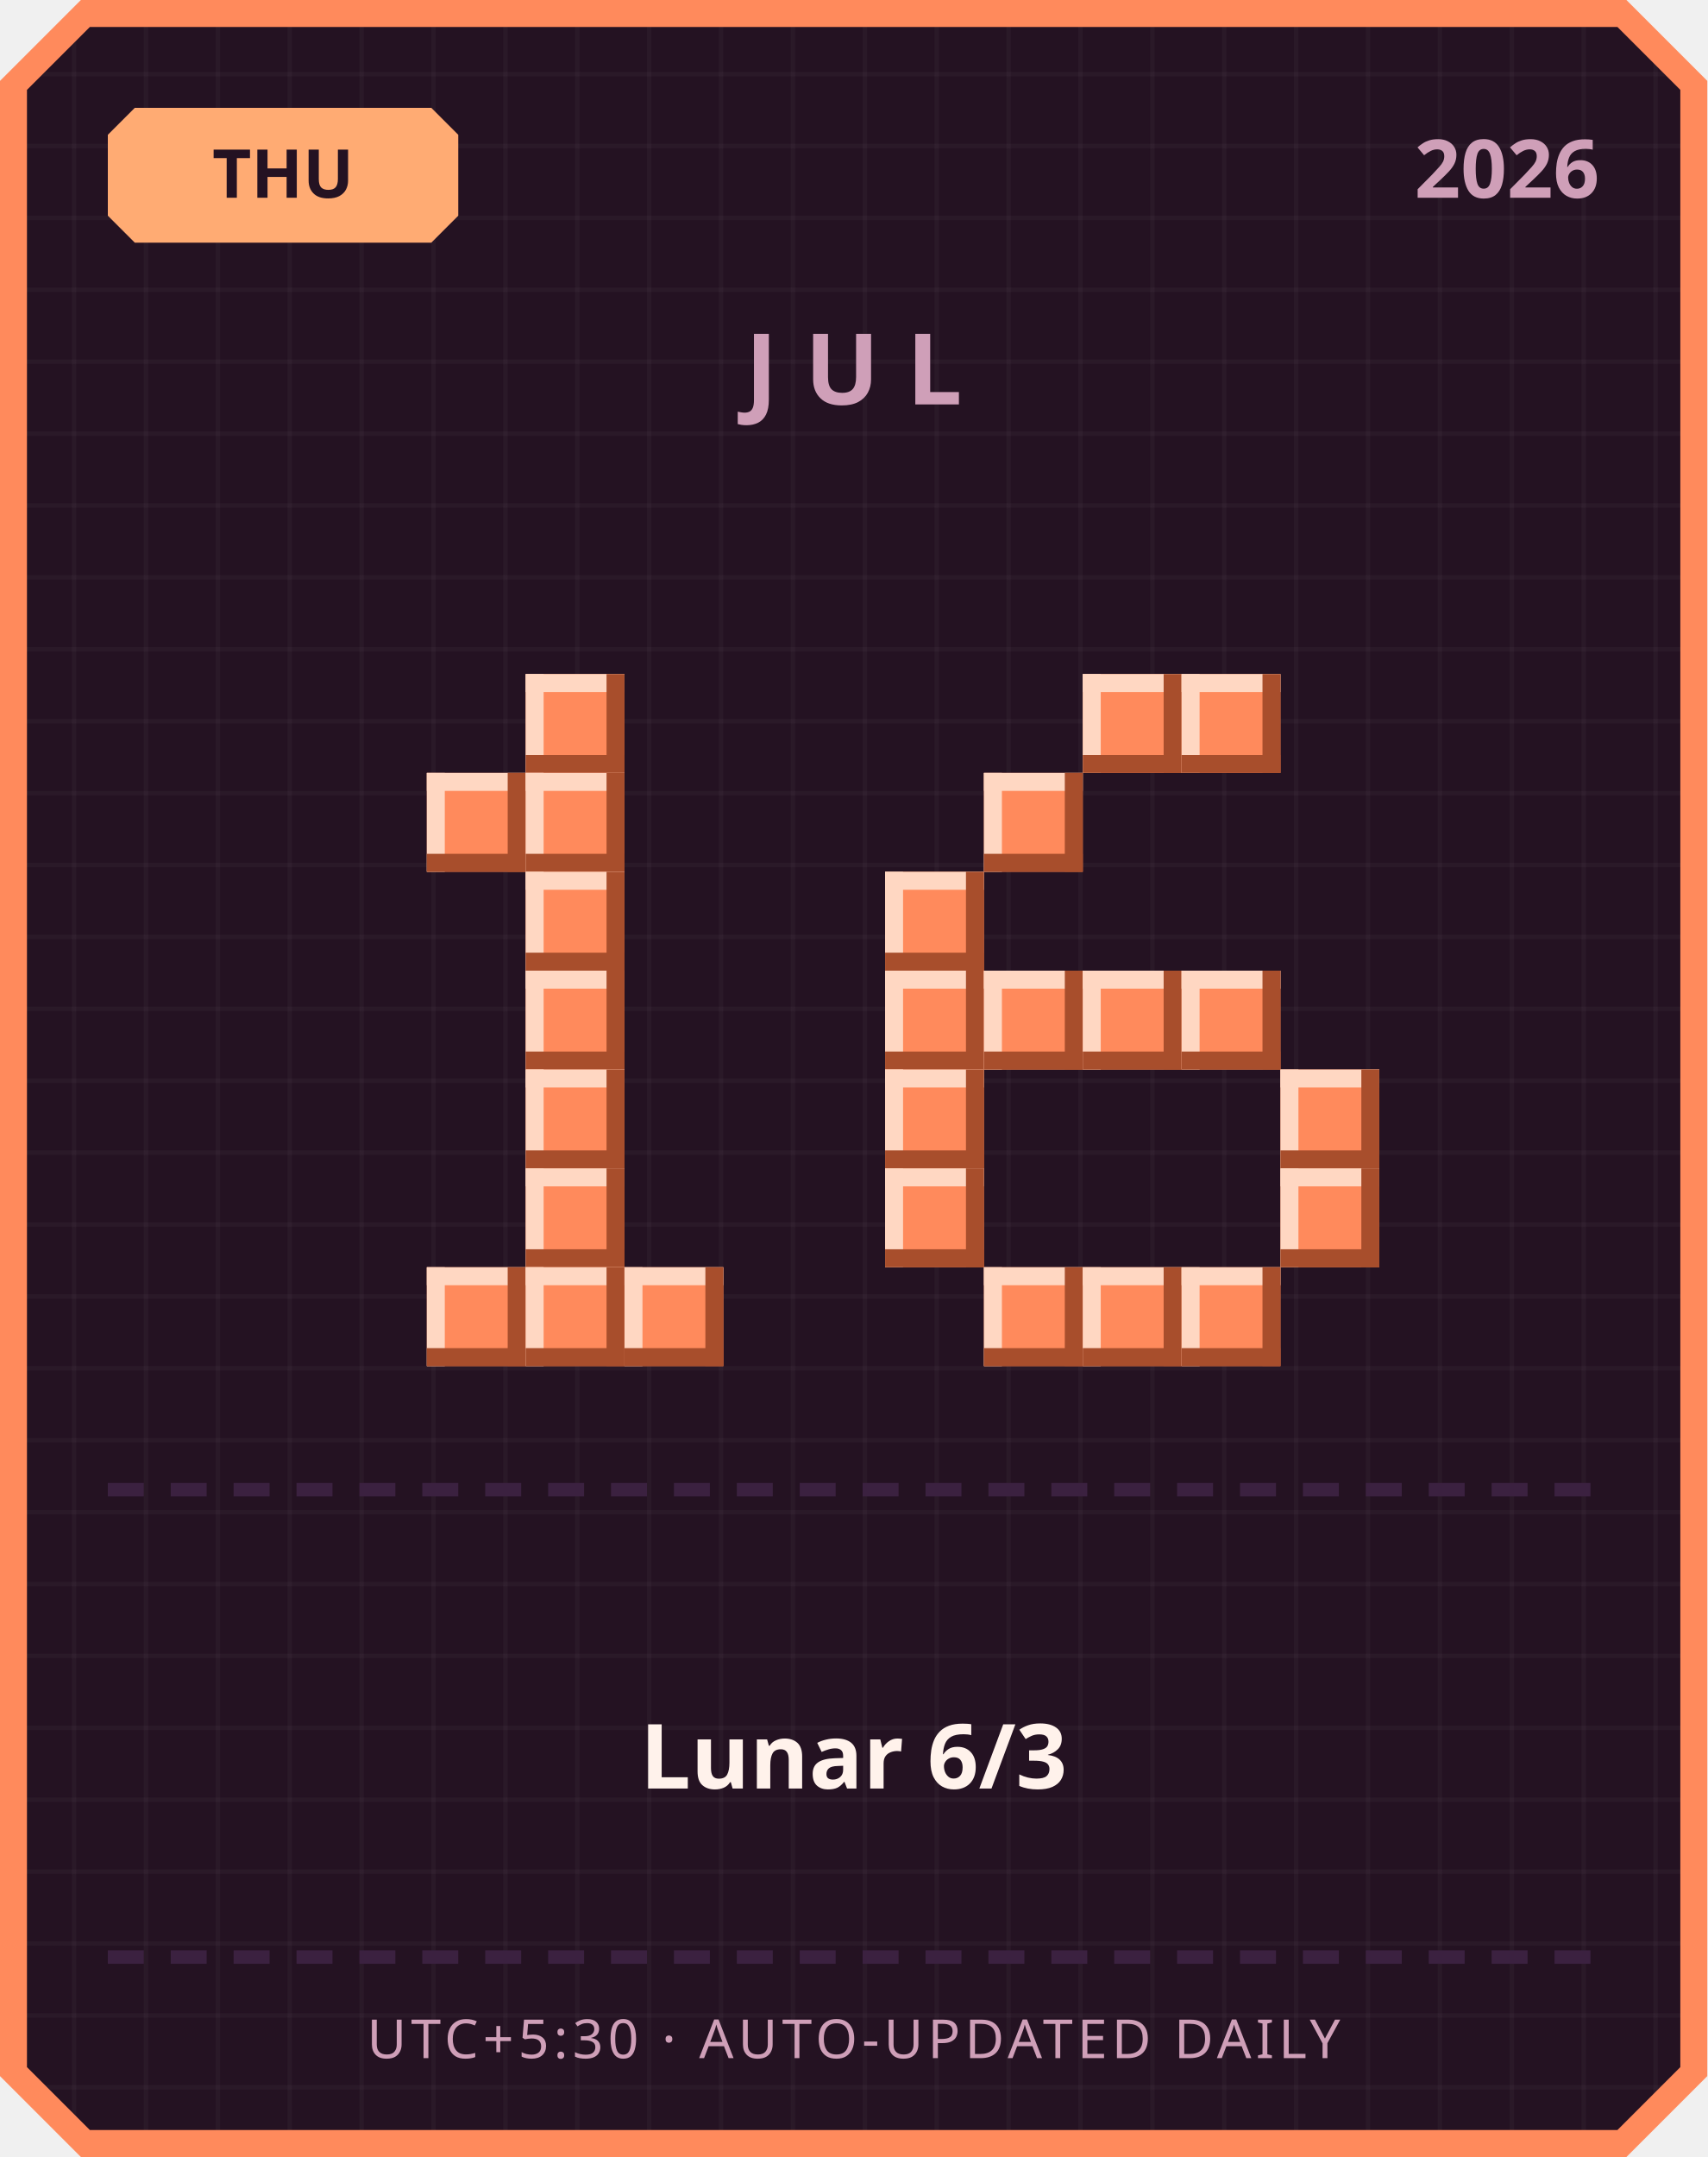
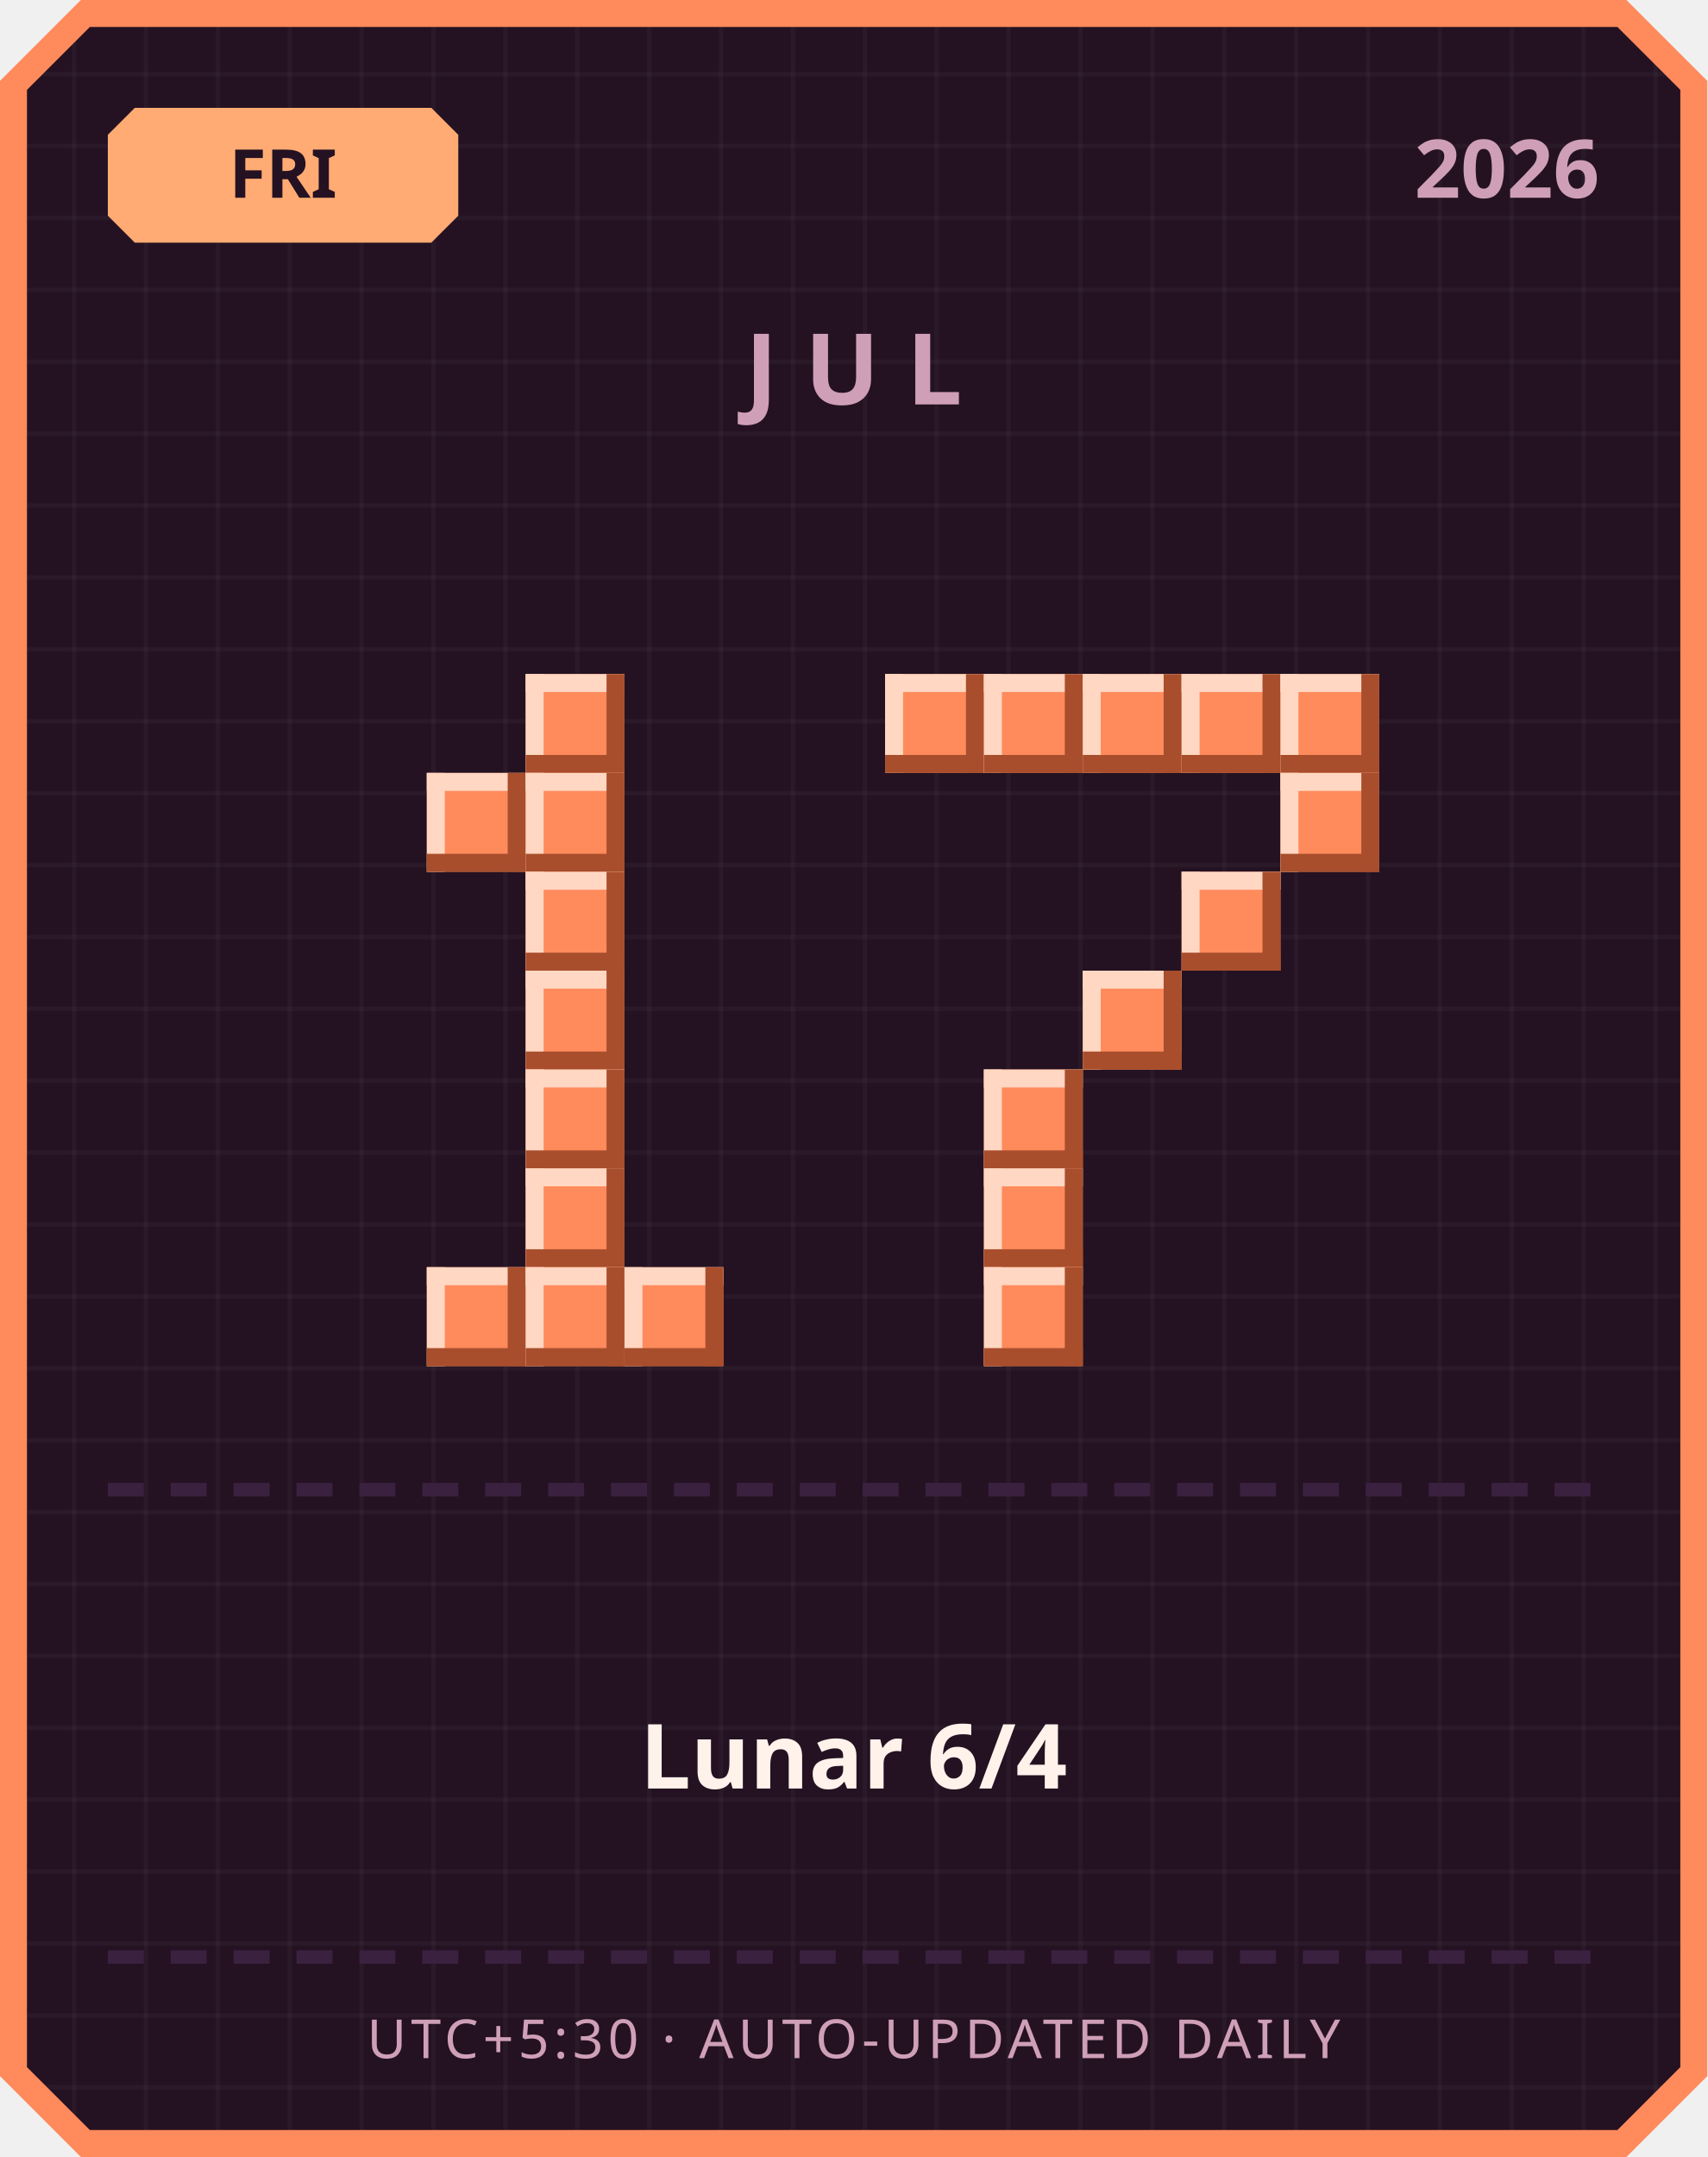
<svg xmlns="http://www.w3.org/2000/svg" width="380" height="480" viewBox="0 0 380 480">
  <defs>
    <pattern id="grid" width="16" height="16" patternUnits="userSpaceOnUse">
      <rect width="16" height="16" fill="#241222" />
      <rect width="1" height="16" fill="#ffffff" opacity="0.03" />
      <rect width="16" height="1" fill="#ffffff" opacity="0.03" />
    </pattern>
  </defs>
  <path d="M 18,0 L 362,0 L 380,18 L 380,462 L 362,480 L 18,480 L 0,462 L 0,18 Z" fill="#ff8a5c" />
  <path d="M 20,6 L 360,6 L 374,20 L 374,460 L 360,474 L 20,474 L 6,460 L 6,20 Z" fill="url(#grid)" />
  <path d="M 30,24 L 96,24 L 102,30 L 102,48 L 96,54 L 30,54 L 24,48 L 24,30 Z" fill="#ffab73" />
-   <text x="63" y="44" text-anchor="middle" font-family="'Segoe UI', sans-serif" font-size="15" font-weight="700" fill="#241222">THU</text>
+   <text x="63" y="44" text-anchor="middle" font-family="'Segoe UI', sans-serif" font-size="15" font-weight="700" fill="#241222">FRI</text>
  <text x="356" y="44" text-anchor="end" font-family="'Segoe UI', sans-serif" font-size="18" font-weight="700" fill="#cf9fb8">2026</text>
  <text x="190" y="90" text-anchor="middle" font-family="'Segoe UI', sans-serif" font-size="22" font-weight="700" letter-spacing="6" fill="#cf9fb8">JUL</text>
  <rect x="117" y="150" width="22" height="22" fill="#ff8a5c" />
  <rect x="117" y="150" width="22" height="4" fill="#ffd7c2" />
  <rect x="117" y="150" width="4" height="22" fill="#ffd7c2" />
  <rect x="117" y="168" width="22" height="4" fill="#a84e2c" />
  <rect x="135" y="150" width="4" height="22" fill="#a84e2c" />
  <rect x="95" y="172" width="22" height="22" fill="#ff8a5c" />
  <rect x="95" y="172" width="22" height="4" fill="#ffd7c2" />
  <rect x="95" y="172" width="4" height="22" fill="#ffd7c2" />
  <rect x="95" y="190" width="22" height="4" fill="#a84e2c" />
  <rect x="113" y="172" width="4" height="22" fill="#a84e2c" />
  <rect x="117" y="172" width="22" height="22" fill="#ff8a5c" />
  <rect x="117" y="172" width="22" height="4" fill="#ffd7c2" />
  <rect x="117" y="172" width="4" height="22" fill="#ffd7c2" />
  <rect x="117" y="190" width="22" height="4" fill="#a84e2c" />
  <rect x="135" y="172" width="4" height="22" fill="#a84e2c" />
  <rect x="117" y="194" width="22" height="22" fill="#ff8a5c" />
  <rect x="117" y="194" width="22" height="4" fill="#ffd7c2" />
  <rect x="117" y="194" width="4" height="22" fill="#ffd7c2" />
  <rect x="117" y="212" width="22" height="4" fill="#a84e2c" />
  <rect x="135" y="194" width="4" height="22" fill="#a84e2c" />
  <rect x="117" y="216" width="22" height="22" fill="#ff8a5c" />
  <rect x="117" y="216" width="22" height="4" fill="#ffd7c2" />
  <rect x="117" y="216" width="4" height="22" fill="#ffd7c2" />
  <rect x="117" y="234" width="22" height="4" fill="#a84e2c" />
  <rect x="135" y="216" width="4" height="22" fill="#a84e2c" />
  <rect x="117" y="238" width="22" height="22" fill="#ff8a5c" />
  <rect x="117" y="238" width="22" height="4" fill="#ffd7c2" />
  <rect x="117" y="238" width="4" height="22" fill="#ffd7c2" />
  <rect x="117" y="256" width="22" height="4" fill="#a84e2c" />
  <rect x="135" y="238" width="4" height="22" fill="#a84e2c" />
  <rect x="117" y="260" width="22" height="22" fill="#ff8a5c" />
  <rect x="117" y="260" width="22" height="4" fill="#ffd7c2" />
  <rect x="117" y="260" width="4" height="22" fill="#ffd7c2" />
  <rect x="117" y="278" width="22" height="4" fill="#a84e2c" />
  <rect x="135" y="260" width="4" height="22" fill="#a84e2c" />
  <rect x="95" y="282" width="22" height="22" fill="#ff8a5c" />
  <rect x="95" y="282" width="22" height="4" fill="#ffd7c2" />
  <rect x="95" y="282" width="4" height="22" fill="#ffd7c2" />
  <rect x="95" y="300" width="22" height="4" fill="#a84e2c" />
  <rect x="113" y="282" width="4" height="22" fill="#a84e2c" />
  <rect x="117" y="282" width="22" height="22" fill="#ff8a5c" />
  <rect x="117" y="282" width="22" height="4" fill="#ffd7c2" />
  <rect x="117" y="282" width="4" height="22" fill="#ffd7c2" />
  <rect x="117" y="300" width="22" height="4" fill="#a84e2c" />
  <rect x="135" y="282" width="4" height="22" fill="#a84e2c" />
  <rect x="139" y="282" width="22" height="22" fill="#ff8a5c" />
  <rect x="139" y="282" width="22" height="4" fill="#ffd7c2" />
  <rect x="139" y="282" width="4" height="22" fill="#ffd7c2" />
  <rect x="139" y="300" width="22" height="4" fill="#a84e2c" />
  <rect x="157" y="282" width="4" height="22" fill="#a84e2c" />
+   <rect x="197" y="150" width="22" height="22" fill="#ff8a5c" />
+   <rect x="197" y="150" width="22" height="4" fill="#ffd7c2" />
+   <rect x="197" y="150" width="4" height="22" fill="#ffd7c2" />
+   <rect x="197" y="168" width="22" height="4" fill="#a84e2c" />
+   <rect x="215" y="150" width="4" height="22" fill="#a84e2c" />
+   <rect x="219" y="150" width="22" height="22" fill="#ff8a5c" />
+   <rect x="219" y="150" width="22" height="4" fill="#ffd7c2" />
+   <rect x="219" y="150" width="4" height="22" fill="#ffd7c2" />
+   <rect x="219" y="168" width="22" height="4" fill="#a84e2c" />
+   <rect x="237" y="150" width="4" height="22" fill="#a84e2c" />
  <rect x="241" y="150" width="22" height="22" fill="#ff8a5c" />
  <rect x="241" y="150" width="22" height="4" fill="#ffd7c2" />
  <rect x="241" y="150" width="4" height="22" fill="#ffd7c2" />
  <rect x="241" y="168" width="22" height="4" fill="#a84e2c" />
  <rect x="259" y="150" width="4" height="22" fill="#a84e2c" />
  <rect x="263" y="150" width="22" height="22" fill="#ff8a5c" />
  <rect x="263" y="150" width="22" height="4" fill="#ffd7c2" />
  <rect x="263" y="150" width="4" height="22" fill="#ffd7c2" />
  <rect x="263" y="168" width="22" height="4" fill="#a84e2c" />
  <rect x="281" y="150" width="4" height="22" fill="#a84e2c" />
-   <rect x="219" y="172" width="22" height="22" fill="#ff8a5c" />
-   <rect x="219" y="172" width="22" height="4" fill="#ffd7c2" />
-   <rect x="219" y="172" width="4" height="22" fill="#ffd7c2" />
-   <rect x="219" y="190" width="22" height="4" fill="#a84e2c" />
-   <rect x="237" y="172" width="4" height="22" fill="#a84e2c" />
-   <rect x="197" y="194" width="22" height="22" fill="#ff8a5c" />
-   <rect x="197" y="194" width="22" height="4" fill="#ffd7c2" />
-   <rect x="197" y="194" width="4" height="22" fill="#ffd7c2" />
-   <rect x="197" y="212" width="22" height="4" fill="#a84e2c" />
-   <rect x="215" y="194" width="4" height="22" fill="#a84e2c" />
-   <rect x="197" y="216" width="22" height="22" fill="#ff8a5c" />
-   <rect x="197" y="216" width="22" height="4" fill="#ffd7c2" />
-   <rect x="197" y="216" width="4" height="22" fill="#ffd7c2" />
-   <rect x="197" y="234" width="22" height="4" fill="#a84e2c" />
-   <rect x="215" y="216" width="4" height="22" fill="#a84e2c" />
-   <rect x="219" y="216" width="22" height="22" fill="#ff8a5c" />
-   <rect x="219" y="216" width="22" height="4" fill="#ffd7c2" />
-   <rect x="219" y="216" width="4" height="22" fill="#ffd7c2" />
-   <rect x="219" y="234" width="22" height="4" fill="#a84e2c" />
-   <rect x="237" y="216" width="4" height="22" fill="#a84e2c" />
+   <rect x="285" y="150" width="22" height="22" fill="#ff8a5c" />
+   <rect x="285" y="150" width="22" height="4" fill="#ffd7c2" />
+   <rect x="285" y="150" width="4" height="22" fill="#ffd7c2" />
+   <rect x="285" y="168" width="22" height="4" fill="#a84e2c" />
+   <rect x="303" y="150" width="4" height="22" fill="#a84e2c" />
+   <rect x="285" y="172" width="22" height="22" fill="#ff8a5c" />
+   <rect x="285" y="172" width="22" height="4" fill="#ffd7c2" />
+   <rect x="285" y="172" width="4" height="22" fill="#ffd7c2" />
+   <rect x="285" y="190" width="22" height="4" fill="#a84e2c" />
+   <rect x="303" y="172" width="4" height="22" fill="#a84e2c" />
+   <rect x="263" y="194" width="22" height="22" fill="#ff8a5c" />
+   <rect x="263" y="194" width="22" height="4" fill="#ffd7c2" />
+   <rect x="263" y="194" width="4" height="22" fill="#ffd7c2" />
+   <rect x="263" y="212" width="22" height="4" fill="#a84e2c" />
+   <rect x="281" y="194" width="4" height="22" fill="#a84e2c" />
  <rect x="241" y="216" width="22" height="22" fill="#ff8a5c" />
  <rect x="241" y="216" width="22" height="4" fill="#ffd7c2" />
  <rect x="241" y="216" width="4" height="22" fill="#ffd7c2" />
  <rect x="241" y="234" width="22" height="4" fill="#a84e2c" />
  <rect x="259" y="216" width="4" height="22" fill="#a84e2c" />
-   <rect x="263" y="216" width="22" height="22" fill="#ff8a5c" />
-   <rect x="263" y="216" width="22" height="4" fill="#ffd7c2" />
-   <rect x="263" y="216" width="4" height="22" fill="#ffd7c2" />
-   <rect x="263" y="234" width="22" height="4" fill="#a84e2c" />
-   <rect x="281" y="216" width="4" height="22" fill="#a84e2c" />
-   <rect x="197" y="238" width="22" height="22" fill="#ff8a5c" />
-   <rect x="197" y="238" width="22" height="4" fill="#ffd7c2" />
-   <rect x="197" y="238" width="4" height="22" fill="#ffd7c2" />
-   <rect x="197" y="256" width="22" height="4" fill="#a84e2c" />
-   <rect x="215" y="238" width="4" height="22" fill="#a84e2c" />
-   <rect x="285" y="238" width="22" height="22" fill="#ff8a5c" />
-   <rect x="285" y="238" width="22" height="4" fill="#ffd7c2" />
-   <rect x="285" y="238" width="4" height="22" fill="#ffd7c2" />
-   <rect x="285" y="256" width="22" height="4" fill="#a84e2c" />
-   <rect x="303" y="238" width="4" height="22" fill="#a84e2c" />
-   <rect x="197" y="260" width="22" height="22" fill="#ff8a5c" />
-   <rect x="197" y="260" width="22" height="4" fill="#ffd7c2" />
-   <rect x="197" y="260" width="4" height="22" fill="#ffd7c2" />
-   <rect x="197" y="278" width="22" height="4" fill="#a84e2c" />
-   <rect x="215" y="260" width="4" height="22" fill="#a84e2c" />
-   <rect x="285" y="260" width="22" height="22" fill="#ff8a5c" />
-   <rect x="285" y="260" width="22" height="4" fill="#ffd7c2" />
-   <rect x="285" y="260" width="4" height="22" fill="#ffd7c2" />
-   <rect x="285" y="278" width="22" height="4" fill="#a84e2c" />
-   <rect x="303" y="260" width="4" height="22" fill="#a84e2c" />
+   <rect x="219" y="238" width="22" height="22" fill="#ff8a5c" />
+   <rect x="219" y="238" width="22" height="4" fill="#ffd7c2" />
+   <rect x="219" y="238" width="4" height="22" fill="#ffd7c2" />
+   <rect x="219" y="256" width="22" height="4" fill="#a84e2c" />
+   <rect x="237" y="238" width="4" height="22" fill="#a84e2c" />
+   <rect x="219" y="260" width="22" height="22" fill="#ff8a5c" />
+   <rect x="219" y="260" width="22" height="4" fill="#ffd7c2" />
+   <rect x="219" y="260" width="4" height="22" fill="#ffd7c2" />
+   <rect x="219" y="278" width="22" height="4" fill="#a84e2c" />
+   <rect x="237" y="260" width="4" height="22" fill="#a84e2c" />
  <rect x="219" y="282" width="22" height="22" fill="#ff8a5c" />
  <rect x="219" y="282" width="22" height="4" fill="#ffd7c2" />
  <rect x="219" y="282" width="4" height="22" fill="#ffd7c2" />
  <rect x="219" y="300" width="22" height="4" fill="#a84e2c" />
  <rect x="237" y="282" width="4" height="22" fill="#a84e2c" />
-   <rect x="241" y="282" width="22" height="22" fill="#ff8a5c" />
-   <rect x="241" y="282" width="22" height="4" fill="#ffd7c2" />
-   <rect x="241" y="282" width="4" height="22" fill="#ffd7c2" />
-   <rect x="241" y="300" width="22" height="4" fill="#a84e2c" />
-   <rect x="259" y="282" width="4" height="22" fill="#a84e2c" />
-   <rect x="263" y="282" width="22" height="22" fill="#ff8a5c" />
-   <rect x="263" y="282" width="22" height="4" fill="#ffd7c2" />
-   <rect x="263" y="282" width="4" height="22" fill="#ffd7c2" />
-   <rect x="263" y="300" width="22" height="4" fill="#a84e2c" />
-   <rect x="281" y="282" width="4" height="22" fill="#a84e2c" />
  <rect x="24" y="330" width="8" height="3" fill="#3b2140" />
  <rect x="38" y="330" width="8" height="3" fill="#3b2140" />
  <rect x="52" y="330" width="8" height="3" fill="#3b2140" />
  <rect x="66" y="330" width="8" height="3" fill="#3b2140" />
  <rect x="80" y="330" width="8" height="3" fill="#3b2140" />
  <rect x="94" y="330" width="8" height="3" fill="#3b2140" />
  <rect x="108" y="330" width="8" height="3" fill="#3b2140" />
  <rect x="122" y="330" width="8" height="3" fill="#3b2140" />
  <rect x="136" y="330" width="8" height="3" fill="#3b2140" />
  <rect x="150" y="330" width="8" height="3" fill="#3b2140" />
  <rect x="164" y="330" width="8" height="3" fill="#3b2140" />
  <rect x="178" y="330" width="8" height="3" fill="#3b2140" />
  <rect x="192" y="330" width="8" height="3" fill="#3b2140" />
  <rect x="206" y="330" width="8" height="3" fill="#3b2140" />
  <rect x="220" y="330" width="8" height="3" fill="#3b2140" />
  <rect x="234" y="330" width="8" height="3" fill="#3b2140" />
  <rect x="248" y="330" width="8" height="3" fill="#3b2140" />
  <rect x="262" y="330" width="8" height="3" fill="#3b2140" />
  <rect x="276" y="330" width="8" height="3" fill="#3b2140" />
  <rect x="290" y="330" width="8" height="3" fill="#3b2140" />
  <rect x="304" y="330" width="8" height="3" fill="#3b2140" />
  <rect x="318" y="330" width="8" height="3" fill="#3b2140" />
  <rect x="332" y="330" width="8" height="3" fill="#3b2140" />
  <rect x="346" y="330" width="8" height="3" fill="#3b2140" />
-   <text x="190" y="398" text-anchor="middle" font-family="'Segoe UI', 'Microsoft JhengHei', sans-serif" font-size="20" font-weight="700" fill="#fff2eb">Lunar 6/3</text>
+   <text x="190" y="398" text-anchor="middle" font-family="'Segoe UI', 'Microsoft JhengHei', sans-serif" font-size="20" font-weight="700" fill="#fff2eb">Lunar 6/4</text>
  <rect x="24" y="434" width="8" height="3" fill="#3b2140" />
  <rect x="38" y="434" width="8" height="3" fill="#3b2140" />
  <rect x="52" y="434" width="8" height="3" fill="#3b2140" />
  <rect x="66" y="434" width="8" height="3" fill="#3b2140" />
  <rect x="80" y="434" width="8" height="3" fill="#3b2140" />
  <rect x="94" y="434" width="8" height="3" fill="#3b2140" />
  <rect x="108" y="434" width="8" height="3" fill="#3b2140" />
  <rect x="122" y="434" width="8" height="3" fill="#3b2140" />
  <rect x="136" y="434" width="8" height="3" fill="#3b2140" />
  <rect x="150" y="434" width="8" height="3" fill="#3b2140" />
  <rect x="164" y="434" width="8" height="3" fill="#3b2140" />
  <rect x="178" y="434" width="8" height="3" fill="#3b2140" />
  <rect x="192" y="434" width="8" height="3" fill="#3b2140" />
  <rect x="206" y="434" width="8" height="3" fill="#3b2140" />
  <rect x="220" y="434" width="8" height="3" fill="#3b2140" />
  <rect x="234" y="434" width="8" height="3" fill="#3b2140" />
  <rect x="248" y="434" width="8" height="3" fill="#3b2140" />
  <rect x="262" y="434" width="8" height="3" fill="#3b2140" />
  <rect x="276" y="434" width="8" height="3" fill="#3b2140" />
  <rect x="290" y="434" width="8" height="3" fill="#3b2140" />
  <rect x="304" y="434" width="8" height="3" fill="#3b2140" />
  <rect x="318" y="434" width="8" height="3" fill="#3b2140" />
  <rect x="332" y="434" width="8" height="3" fill="#3b2140" />
  <rect x="346" y="434" width="8" height="3" fill="#3b2140" />
  <text x="190" y="458" text-anchor="middle" font-family="'Segoe UI', sans-serif" font-size="12" letter-spacing="1" fill="#cf9fb8">UTC+5:30 · AUTO-UPDATED DAILY</text>
</svg>
